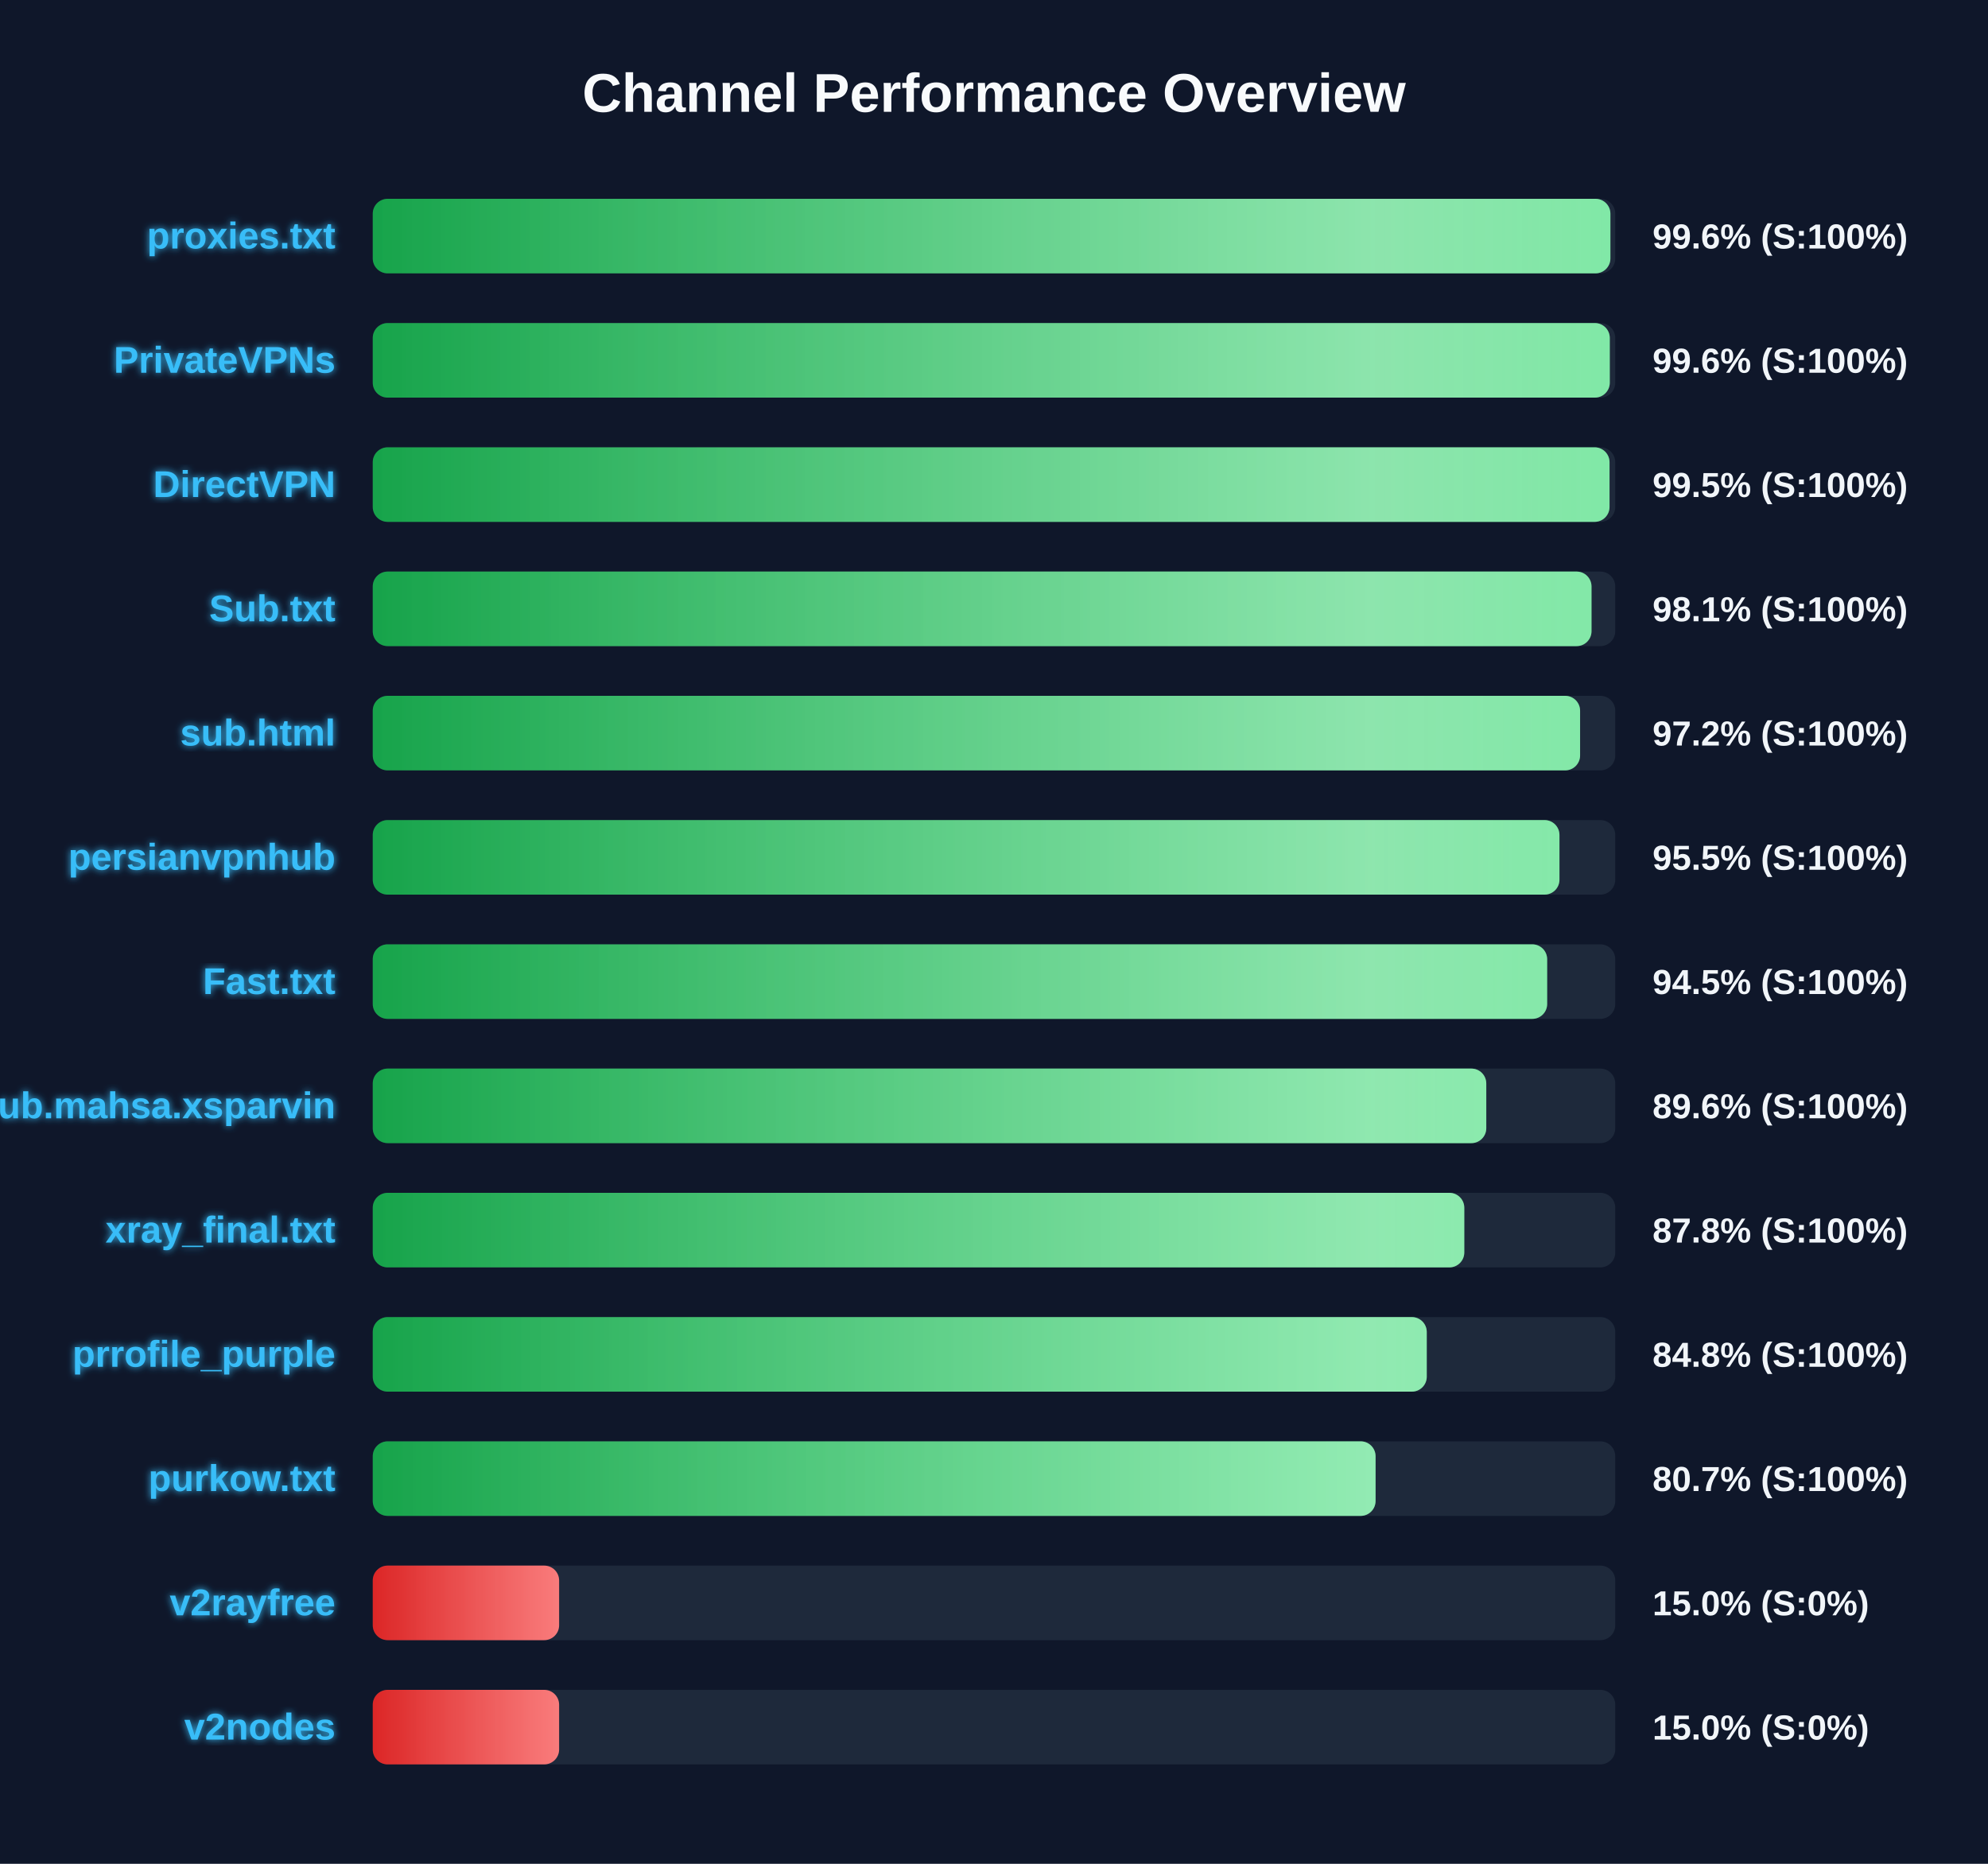
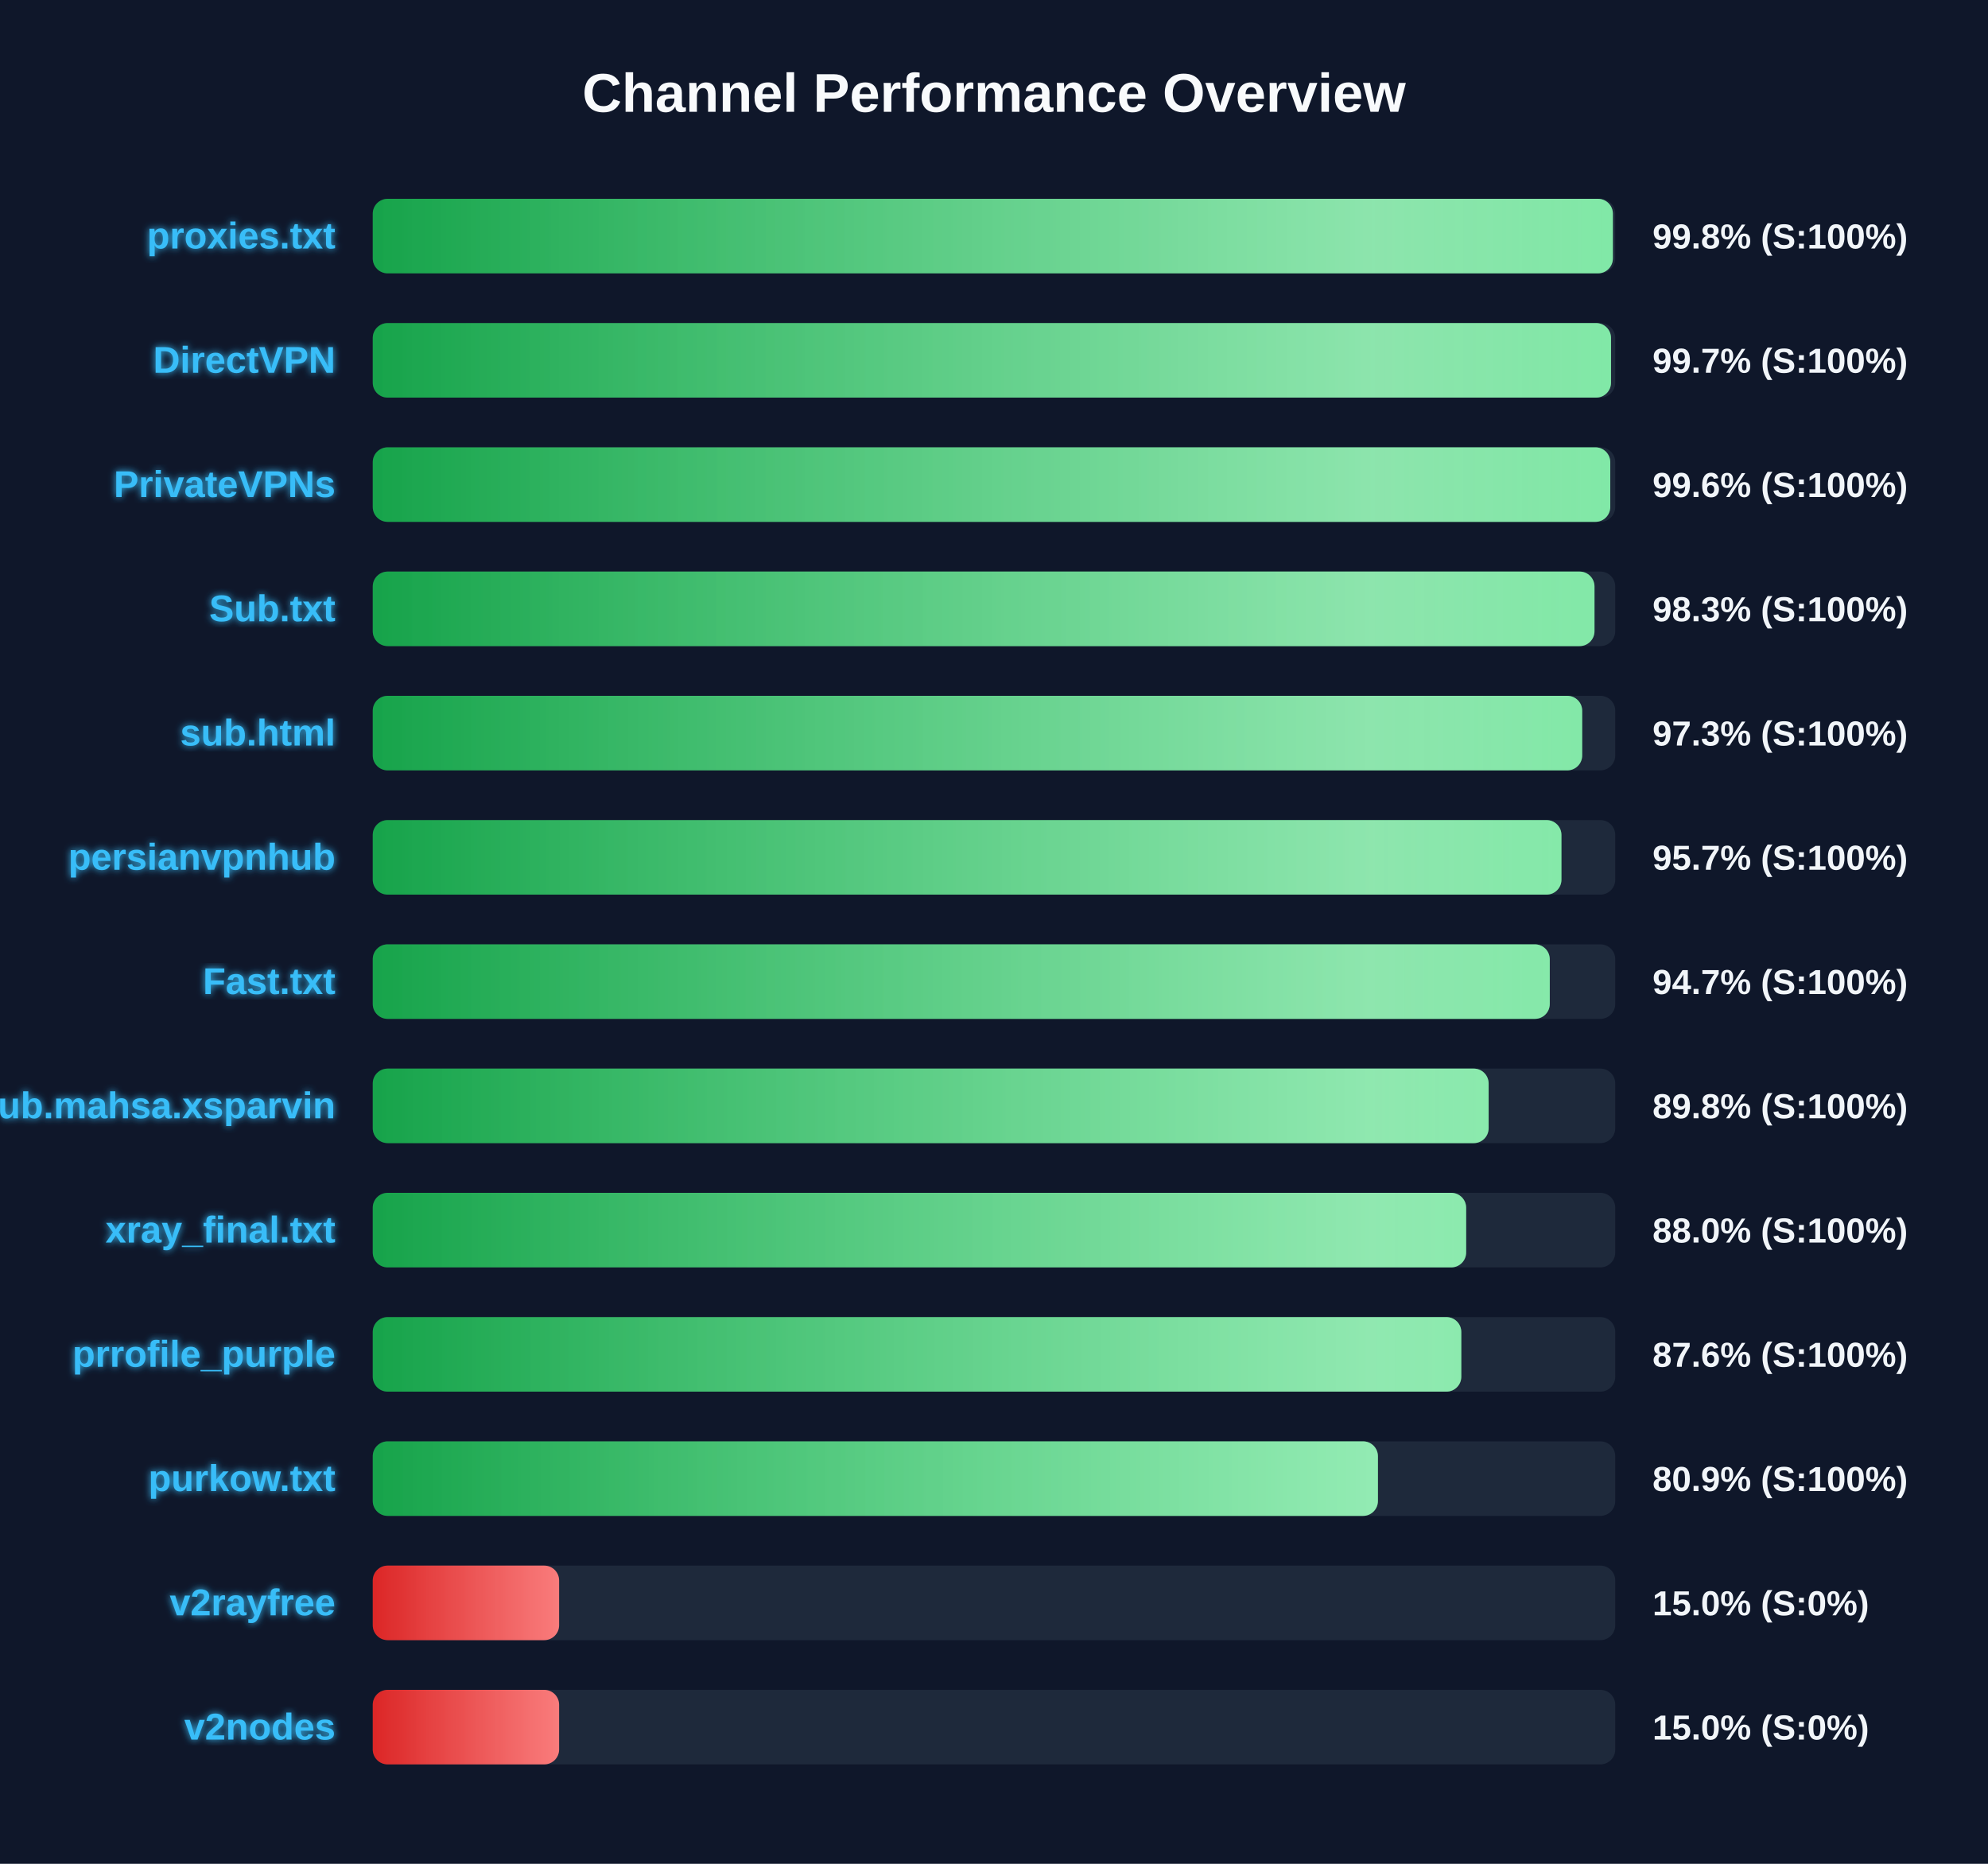
<svg xmlns="http://www.w3.org/2000/svg" width="800" height="750" version="1.1">
  <defs>
    <linearGradient id="grad-green" x1="0%" y1="0%" x2="100%" y2="0%">
      <stop offset="0%" stop-color="#16a34a" />
      <stop offset="100%" stop-color="#4ade80" />
    </linearGradient>
    <linearGradient id="grad-yellow" x1="0%" y1="0%" x2="100%" y2="0%">
      <stop offset="0%" stop-color="#ca8a04" />
      <stop offset="100%" stop-color="#fde047" />
    </linearGradient>
    <linearGradient id="grad-red" x1="0%" y1="0%" x2="100%" y2="0%">
      <stop offset="0%" stop-color="#dc2626" />
      <stop offset="100%" stop-color="#f87171" />
    </linearGradient>
    <linearGradient id="shimmer" x1="0%" y1="0%" x2="100%" y2="0%">
      <stop offset="0%" stop-color="rgba(255,255,255,0)" />
      <stop offset="50%" stop-color="rgba(255,255,255,0.4)" />
      <stop offset="100%" stop-color="rgba(255,255,255,0)" />
    </linearGradient>
    <filter id="glow" x="-20%" y="-20%" width="140%" height="140%">
      <feGaussianBlur stdDeviation="1.5" result="blur" />
      <feComposite in="SourceGraphic" in2="blur" operator="over" />
    </filter>
  </defs>
  <style>
        .bg-rect { fill: #0f172a; }
        .title { font: bold 22px 'Segoe UI', Arial, sans-serif; fill: #f8fafc; }
        .row { font: bold 15px 'Segoe UI', Arial, sans-serif; fill: #38bdf8; filter: url(#glow); }
        .score { font: bold 14px 'Segoe UI', Arial, sans-serif; fill: #f1f5f9; }
        @keyframes shimmer-anim {
            0% { transform: translateX(-100%); }
            100% { transform: translateX(200%); }
        }
        .shimmer-rect {
            animation: shimmer-anim 2.5s infinite linear;
        }
    </style>
  <rect width="100%" height="100%" class="bg-rect" />
  <text x="400" y="45" text-anchor="middle" class="title">Channel Performance Overview</text>
  <rect x="150" y="80" width="500" height="30" fill="#1e293b" rx="6" />
  <clipPath id="clip-0">
-     <rect x="150" y="80" width="498.05" height="30" rx="6" />
+     <rect x="150" y="80" width="499.05" height="30" rx="6" />
  </clipPath>
-   <rect x="150" y="80" width="498.05" height="30" fill="url(#grad-green)" rx="6" />
+   <rect x="150" y="80" width="499.05" height="30" fill="url(#grad-green)" rx="6" />
  <g clip-path="url(#clip-0)">
    <rect x="150" y="80" width="100%" height="30" fill="url(#shimmer)" class="shimmer-rect" />
  </g>
  <text x="135" y="100" text-anchor="end" class="row">proxies.txt</text>
-   <text x="665" y="100" text-anchor="start" class="score">99.6% (S:100%)</text>
+   <text x="665" y="100" text-anchor="start" class="score">99.8% (S:100%)</text>
  <rect x="150" y="130" width="500" height="30" fill="#1e293b" rx="6" />
  <clipPath id="clip-1">
-     <rect x="150" y="130" width="497.8" height="30" rx="6" />
+     <rect x="150" y="130" width="498.3" height="30" rx="6" />
  </clipPath>
-   <rect x="150" y="130" width="497.8" height="30" fill="url(#grad-green)" rx="6" />
+   <rect x="150" y="130" width="498.3" height="30" fill="url(#grad-green)" rx="6" />
  <g clip-path="url(#clip-1)">
    <rect x="150" y="130" width="100%" height="30" fill="url(#shimmer)" class="shimmer-rect" />
  </g>
-   <text x="135" y="150" text-anchor="end" class="row">PrivateVPNs</text>
-   <text x="665" y="150" text-anchor="start" class="score">99.6% (S:100%)</text>
+   <text x="135" y="150" text-anchor="end" class="row">DirectVPN</text>
+   <text x="665" y="150" text-anchor="start" class="score">99.7% (S:100%)</text>
  <rect x="150" y="180" width="500" height="30" fill="#1e293b" rx="6" />
  <clipPath id="clip-2">
-     <rect x="150" y="180" width="497.7" height="30" rx="6" />
+     <rect x="150" y="180" width="498.0" height="30" rx="6" />
  </clipPath>
-   <rect x="150" y="180" width="497.7" height="30" fill="url(#grad-green)" rx="6" />
+   <rect x="150" y="180" width="498.0" height="30" fill="url(#grad-green)" rx="6" />
  <g clip-path="url(#clip-2)">
    <rect x="150" y="180" width="100%" height="30" fill="url(#shimmer)" class="shimmer-rect" />
  </g>
-   <text x="135" y="200" text-anchor="end" class="row">DirectVPN</text>
-   <text x="665" y="200" text-anchor="start" class="score">99.5% (S:100%)</text>
+   <text x="135" y="200" text-anchor="end" class="row">PrivateVPNs</text>
+   <text x="665" y="200" text-anchor="start" class="score">99.6% (S:100%)</text>
  <rect x="150" y="230" width="500" height="30" fill="#1e293b" rx="6" />
  <clipPath id="clip-3">
-     <rect x="150" y="230" width="490.45" height="30" rx="6" />
+     <rect x="150" y="230" width="491.65" height="30" rx="6" />
  </clipPath>
-   <rect x="150" y="230" width="490.45" height="30" fill="url(#grad-green)" rx="6" />
+   <rect x="150" y="230" width="491.65" height="30" fill="url(#grad-green)" rx="6" />
  <g clip-path="url(#clip-3)">
    <rect x="150" y="230" width="100%" height="30" fill="url(#shimmer)" class="shimmer-rect" />
  </g>
  <text x="135" y="250" text-anchor="end" class="row">Sub.txt</text>
-   <text x="665" y="250" text-anchor="start" class="score">98.1% (S:100%)</text>
+   <text x="665" y="250" text-anchor="start" class="score">98.3% (S:100%)</text>
  <rect x="150" y="280" width="500" height="30" fill="#1e293b" rx="6" />
  <clipPath id="clip-4">
-     <rect x="150" y="280" width="485.85" height="30" rx="6" />
+     <rect x="150" y="280" width="486.7" height="30" rx="6" />
  </clipPath>
-   <rect x="150" y="280" width="485.85" height="30" fill="url(#grad-green)" rx="6" />
+   <rect x="150" y="280" width="486.7" height="30" fill="url(#grad-green)" rx="6" />
  <g clip-path="url(#clip-4)">
    <rect x="150" y="280" width="100%" height="30" fill="url(#shimmer)" class="shimmer-rect" />
  </g>
  <text x="135" y="300" text-anchor="end" class="row">sub.html</text>
-   <text x="665" y="300" text-anchor="start" class="score">97.2% (S:100%)</text>
+   <text x="665" y="300" text-anchor="start" class="score">97.3% (S:100%)</text>
  <rect x="150" y="330" width="500" height="30" fill="#1e293b" rx="6" />
  <clipPath id="clip-5">
-     <rect x="150" y="330" width="477.55" height="30" rx="6" />
+     <rect x="150" y="330" width="478.35" height="30" rx="6" />
  </clipPath>
-   <rect x="150" y="330" width="477.55" height="30" fill="url(#grad-green)" rx="6" />
+   <rect x="150" y="330" width="478.35" height="30" fill="url(#grad-green)" rx="6" />
  <g clip-path="url(#clip-5)">
    <rect x="150" y="330" width="100%" height="30" fill="url(#shimmer)" class="shimmer-rect" />
  </g>
  <text x="135" y="350" text-anchor="end" class="row">persianvpnhub</text>
-   <text x="665" y="350" text-anchor="start" class="score">95.5% (S:100%)</text>
+   <text x="665" y="350" text-anchor="start" class="score">95.7% (S:100%)</text>
  <rect x="150" y="380" width="500" height="30" fill="#1e293b" rx="6" />
  <clipPath id="clip-6">
-     <rect x="150" y="380" width="472.6" height="30" rx="6" />
+     <rect x="150" y="380" width="473.65" height="30" rx="6" />
  </clipPath>
-   <rect x="150" y="380" width="472.6" height="30" fill="url(#grad-green)" rx="6" />
+   <rect x="150" y="380" width="473.65" height="30" fill="url(#grad-green)" rx="6" />
  <g clip-path="url(#clip-6)">
    <rect x="150" y="380" width="100%" height="30" fill="url(#shimmer)" class="shimmer-rect" />
  </g>
  <text x="135" y="400" text-anchor="end" class="row">Fast.txt</text>
-   <text x="665" y="400" text-anchor="start" class="score">94.5% (S:100%)</text>
+   <text x="665" y="400" text-anchor="start" class="score">94.7% (S:100%)</text>
  <rect x="150" y="430" width="500" height="30" fill="#1e293b" rx="6" />
  <clipPath id="clip-7">
-     <rect x="150" y="430" width="448.1" height="30" rx="6" />
+     <rect x="150" y="430" width="449.05" height="30" rx="6" />
  </clipPath>
-   <rect x="150" y="430" width="448.1" height="30" fill="url(#grad-green)" rx="6" />
+   <rect x="150" y="430" width="449.05" height="30" fill="url(#grad-green)" rx="6" />
  <g clip-path="url(#clip-7)">
    <rect x="150" y="430" width="100%" height="30" fill="url(#shimmer)" class="shimmer-rect" />
  </g>
  <text x="135" y="450" text-anchor="end" class="row">Sub.mahsa.xsparvin</text>
-   <text x="665" y="450" text-anchor="start" class="score">89.6% (S:100%)</text>
+   <text x="665" y="450" text-anchor="start" class="score">89.8% (S:100%)</text>
  <rect x="150" y="480" width="500" height="30" fill="#1e293b" rx="6" />
  <clipPath id="clip-8">
-     <rect x="150" y="480" width="439.25" height="30" rx="6" />
+     <rect x="150" y="480" width="440.0" height="30" rx="6" />
  </clipPath>
-   <rect x="150" y="480" width="439.25" height="30" fill="url(#grad-green)" rx="6" />
+   <rect x="150" y="480" width="440.0" height="30" fill="url(#grad-green)" rx="6" />
  <g clip-path="url(#clip-8)">
    <rect x="150" y="480" width="100%" height="30" fill="url(#shimmer)" class="shimmer-rect" />
  </g>
  <text x="135" y="500" text-anchor="end" class="row">xray_final.txt</text>
-   <text x="665" y="500" text-anchor="start" class="score">87.8% (S:100%)</text>
+   <text x="665" y="500" text-anchor="start" class="score">88.0% (S:100%)</text>
  <rect x="150" y="530" width="500" height="30" fill="#1e293b" rx="6" />
  <clipPath id="clip-9">
-     <rect x="150" y="530" width="424.15" height="30" rx="6" />
+     <rect x="150" y="530" width="438.05" height="30" rx="6" />
  </clipPath>
-   <rect x="150" y="530" width="424.15" height="30" fill="url(#grad-green)" rx="6" />
+   <rect x="150" y="530" width="438.05" height="30" fill="url(#grad-green)" rx="6" />
  <g clip-path="url(#clip-9)">
    <rect x="150" y="530" width="100%" height="30" fill="url(#shimmer)" class="shimmer-rect" />
  </g>
  <text x="135" y="550" text-anchor="end" class="row">prrofile_purple</text>
-   <text x="665" y="550" text-anchor="start" class="score">84.8% (S:100%)</text>
+   <text x="665" y="550" text-anchor="start" class="score">87.6% (S:100%)</text>
  <rect x="150" y="580" width="500" height="30" fill="#1e293b" rx="6" />
  <clipPath id="clip-10">
-     <rect x="150" y="580" width="403.55" height="30" rx="6" />
+     <rect x="150" y="580" width="404.5" height="30" rx="6" />
  </clipPath>
-   <rect x="150" y="580" width="403.55" height="30" fill="url(#grad-green)" rx="6" />
+   <rect x="150" y="580" width="404.5" height="30" fill="url(#grad-green)" rx="6" />
  <g clip-path="url(#clip-10)">
    <rect x="150" y="580" width="100%" height="30" fill="url(#shimmer)" class="shimmer-rect" />
  </g>
  <text x="135" y="600" text-anchor="end" class="row">purkow.txt</text>
-   <text x="665" y="600" text-anchor="start" class="score">80.7% (S:100%)</text>
+   <text x="665" y="600" text-anchor="start" class="score">80.9% (S:100%)</text>
  <rect x="150" y="630" width="500" height="30" fill="#1e293b" rx="6" />
  <clipPath id="clip-11">
    <rect x="150" y="630" width="75.0" height="30" rx="6" />
  </clipPath>
  <rect x="150" y="630" width="75.0" height="30" fill="url(#grad-red)" rx="6" />
  <g clip-path="url(#clip-11)">
    <rect x="150" y="630" width="100%" height="30" fill="url(#shimmer)" class="shimmer-rect" />
  </g>
  <text x="135" y="650" text-anchor="end" class="row">v2rayfree</text>
  <text x="665" y="650" text-anchor="start" class="score">15.0% (S:0%)</text>
  <rect x="150" y="680" width="500" height="30" fill="#1e293b" rx="6" />
  <clipPath id="clip-12">
    <rect x="150" y="680" width="75.0" height="30" rx="6" />
  </clipPath>
  <rect x="150" y="680" width="75.0" height="30" fill="url(#grad-red)" rx="6" />
  <g clip-path="url(#clip-12)">
    <rect x="150" y="680" width="100%" height="30" fill="url(#shimmer)" class="shimmer-rect" />
  </g>
  <text x="135" y="700" text-anchor="end" class="row">v2nodes</text>
  <text x="665" y="700" text-anchor="start" class="score">15.0% (S:0%)</text>
</svg>
